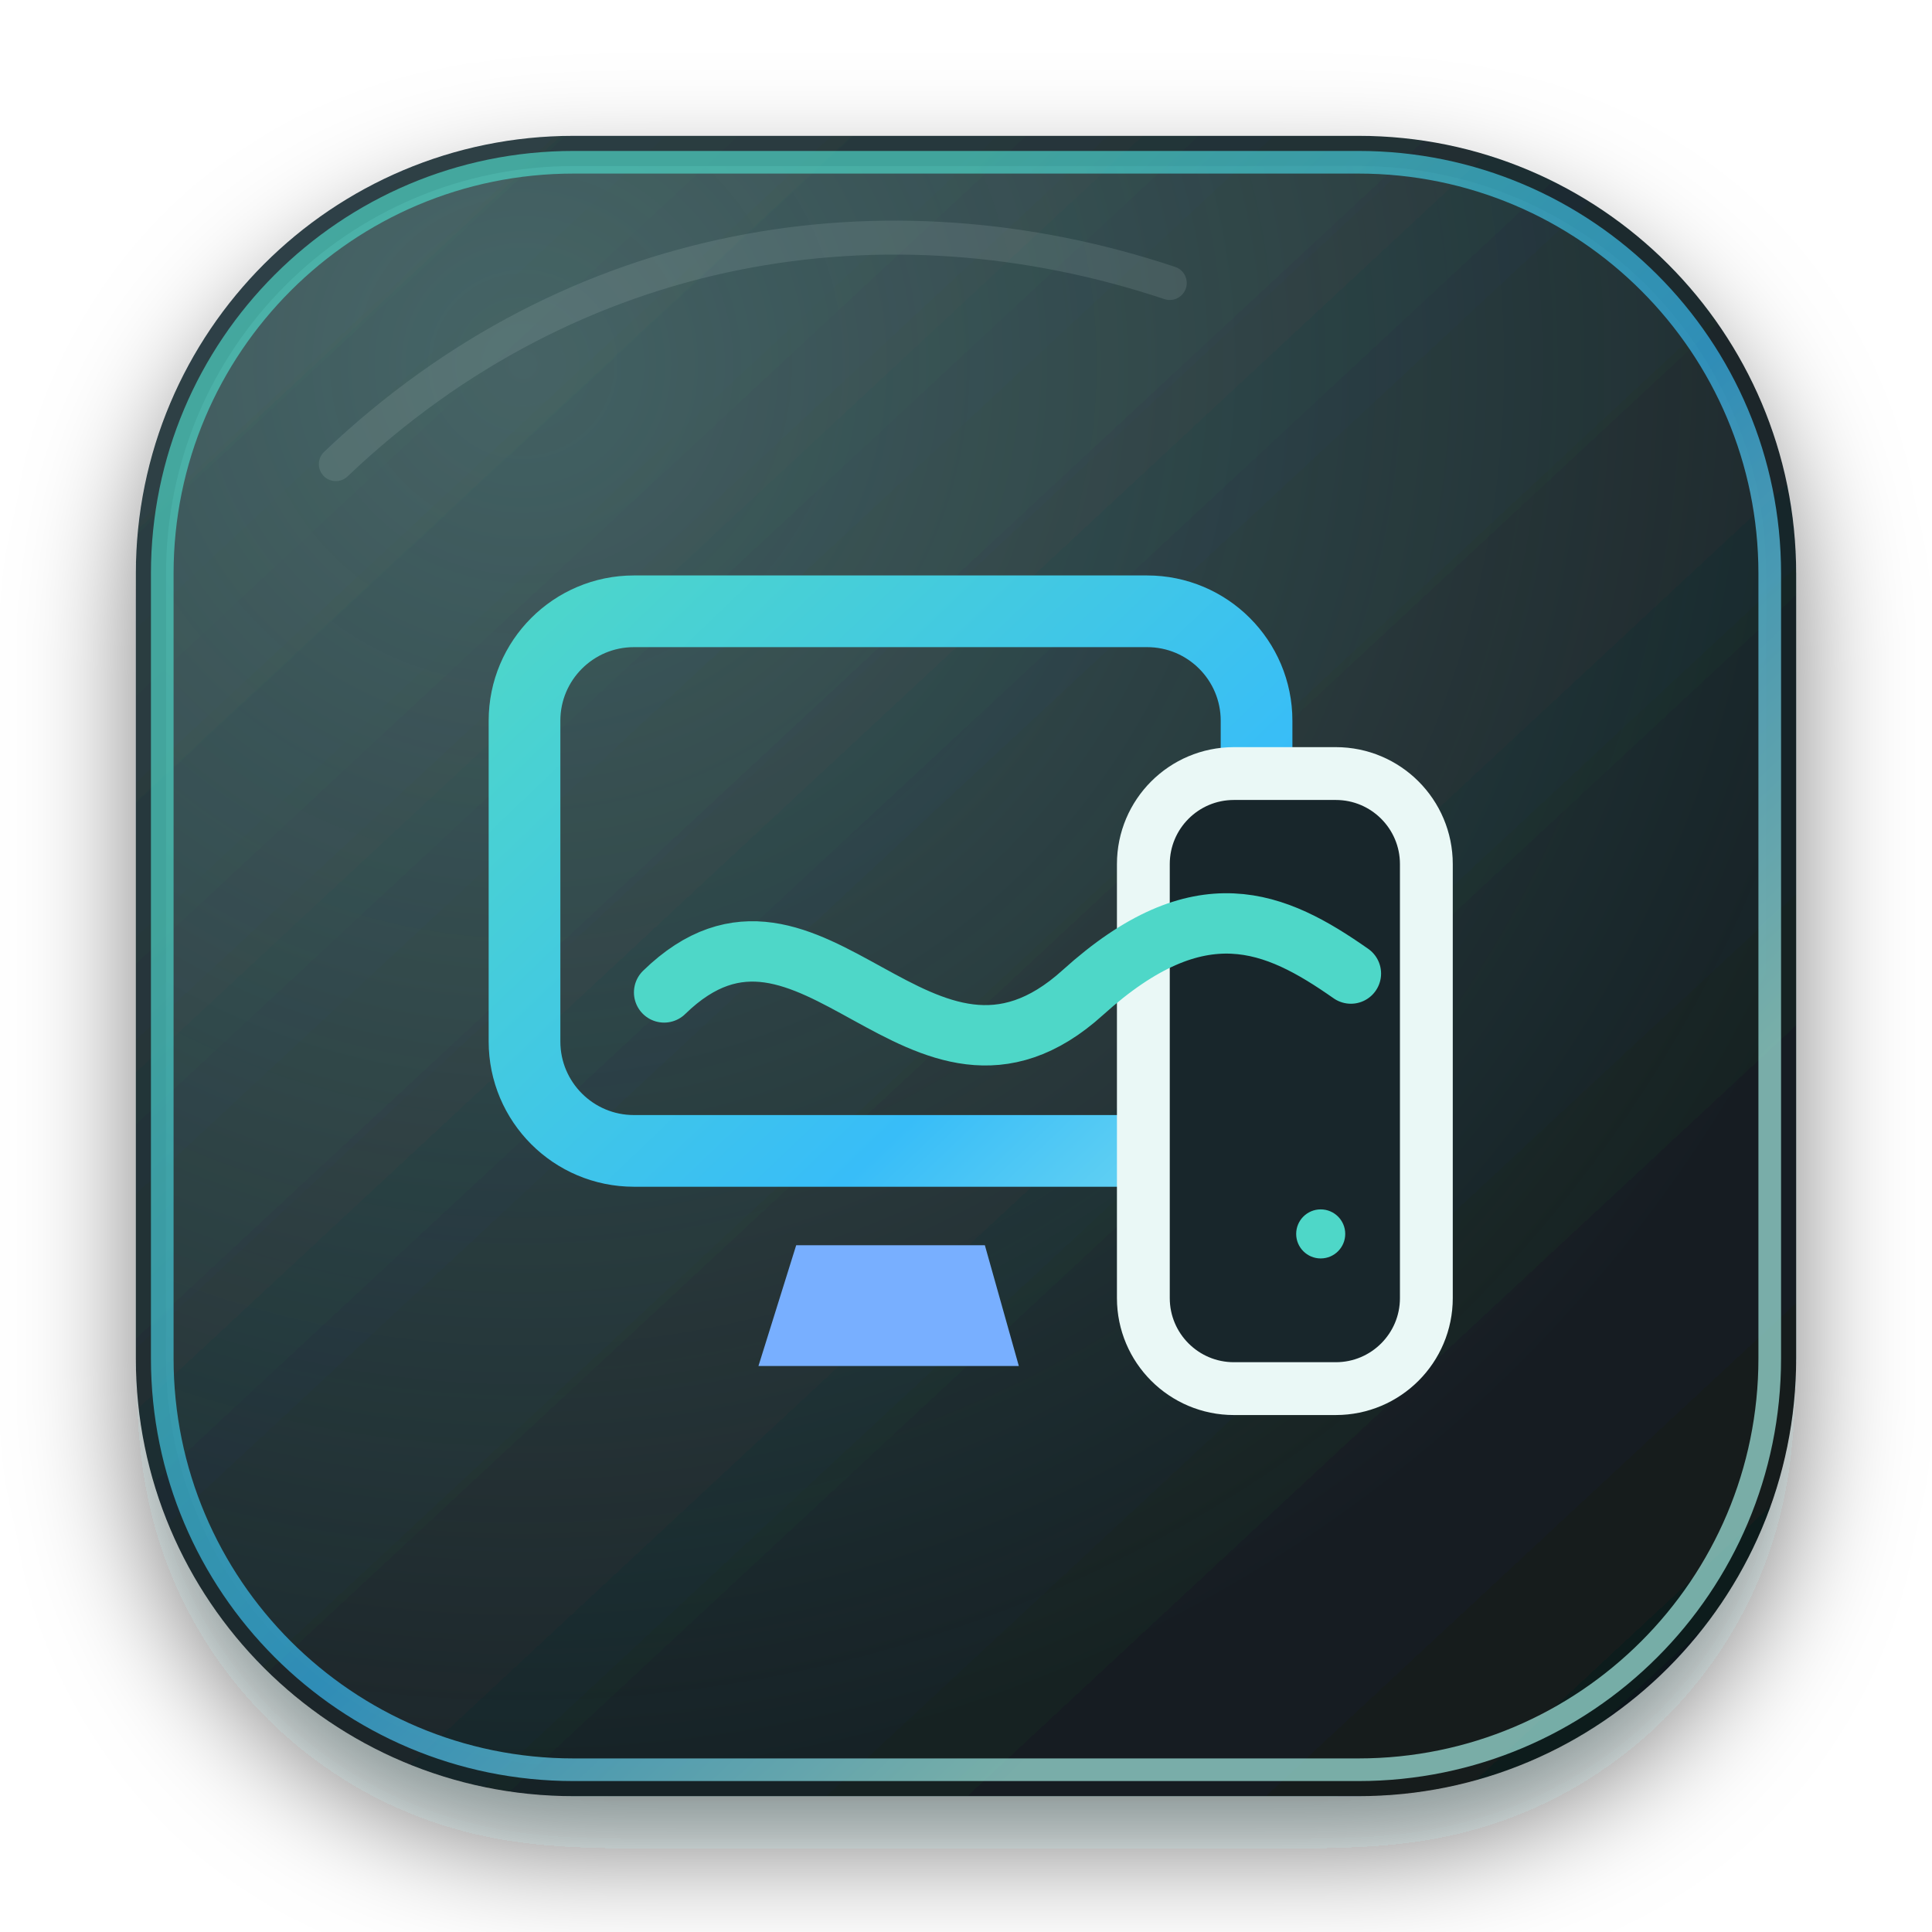
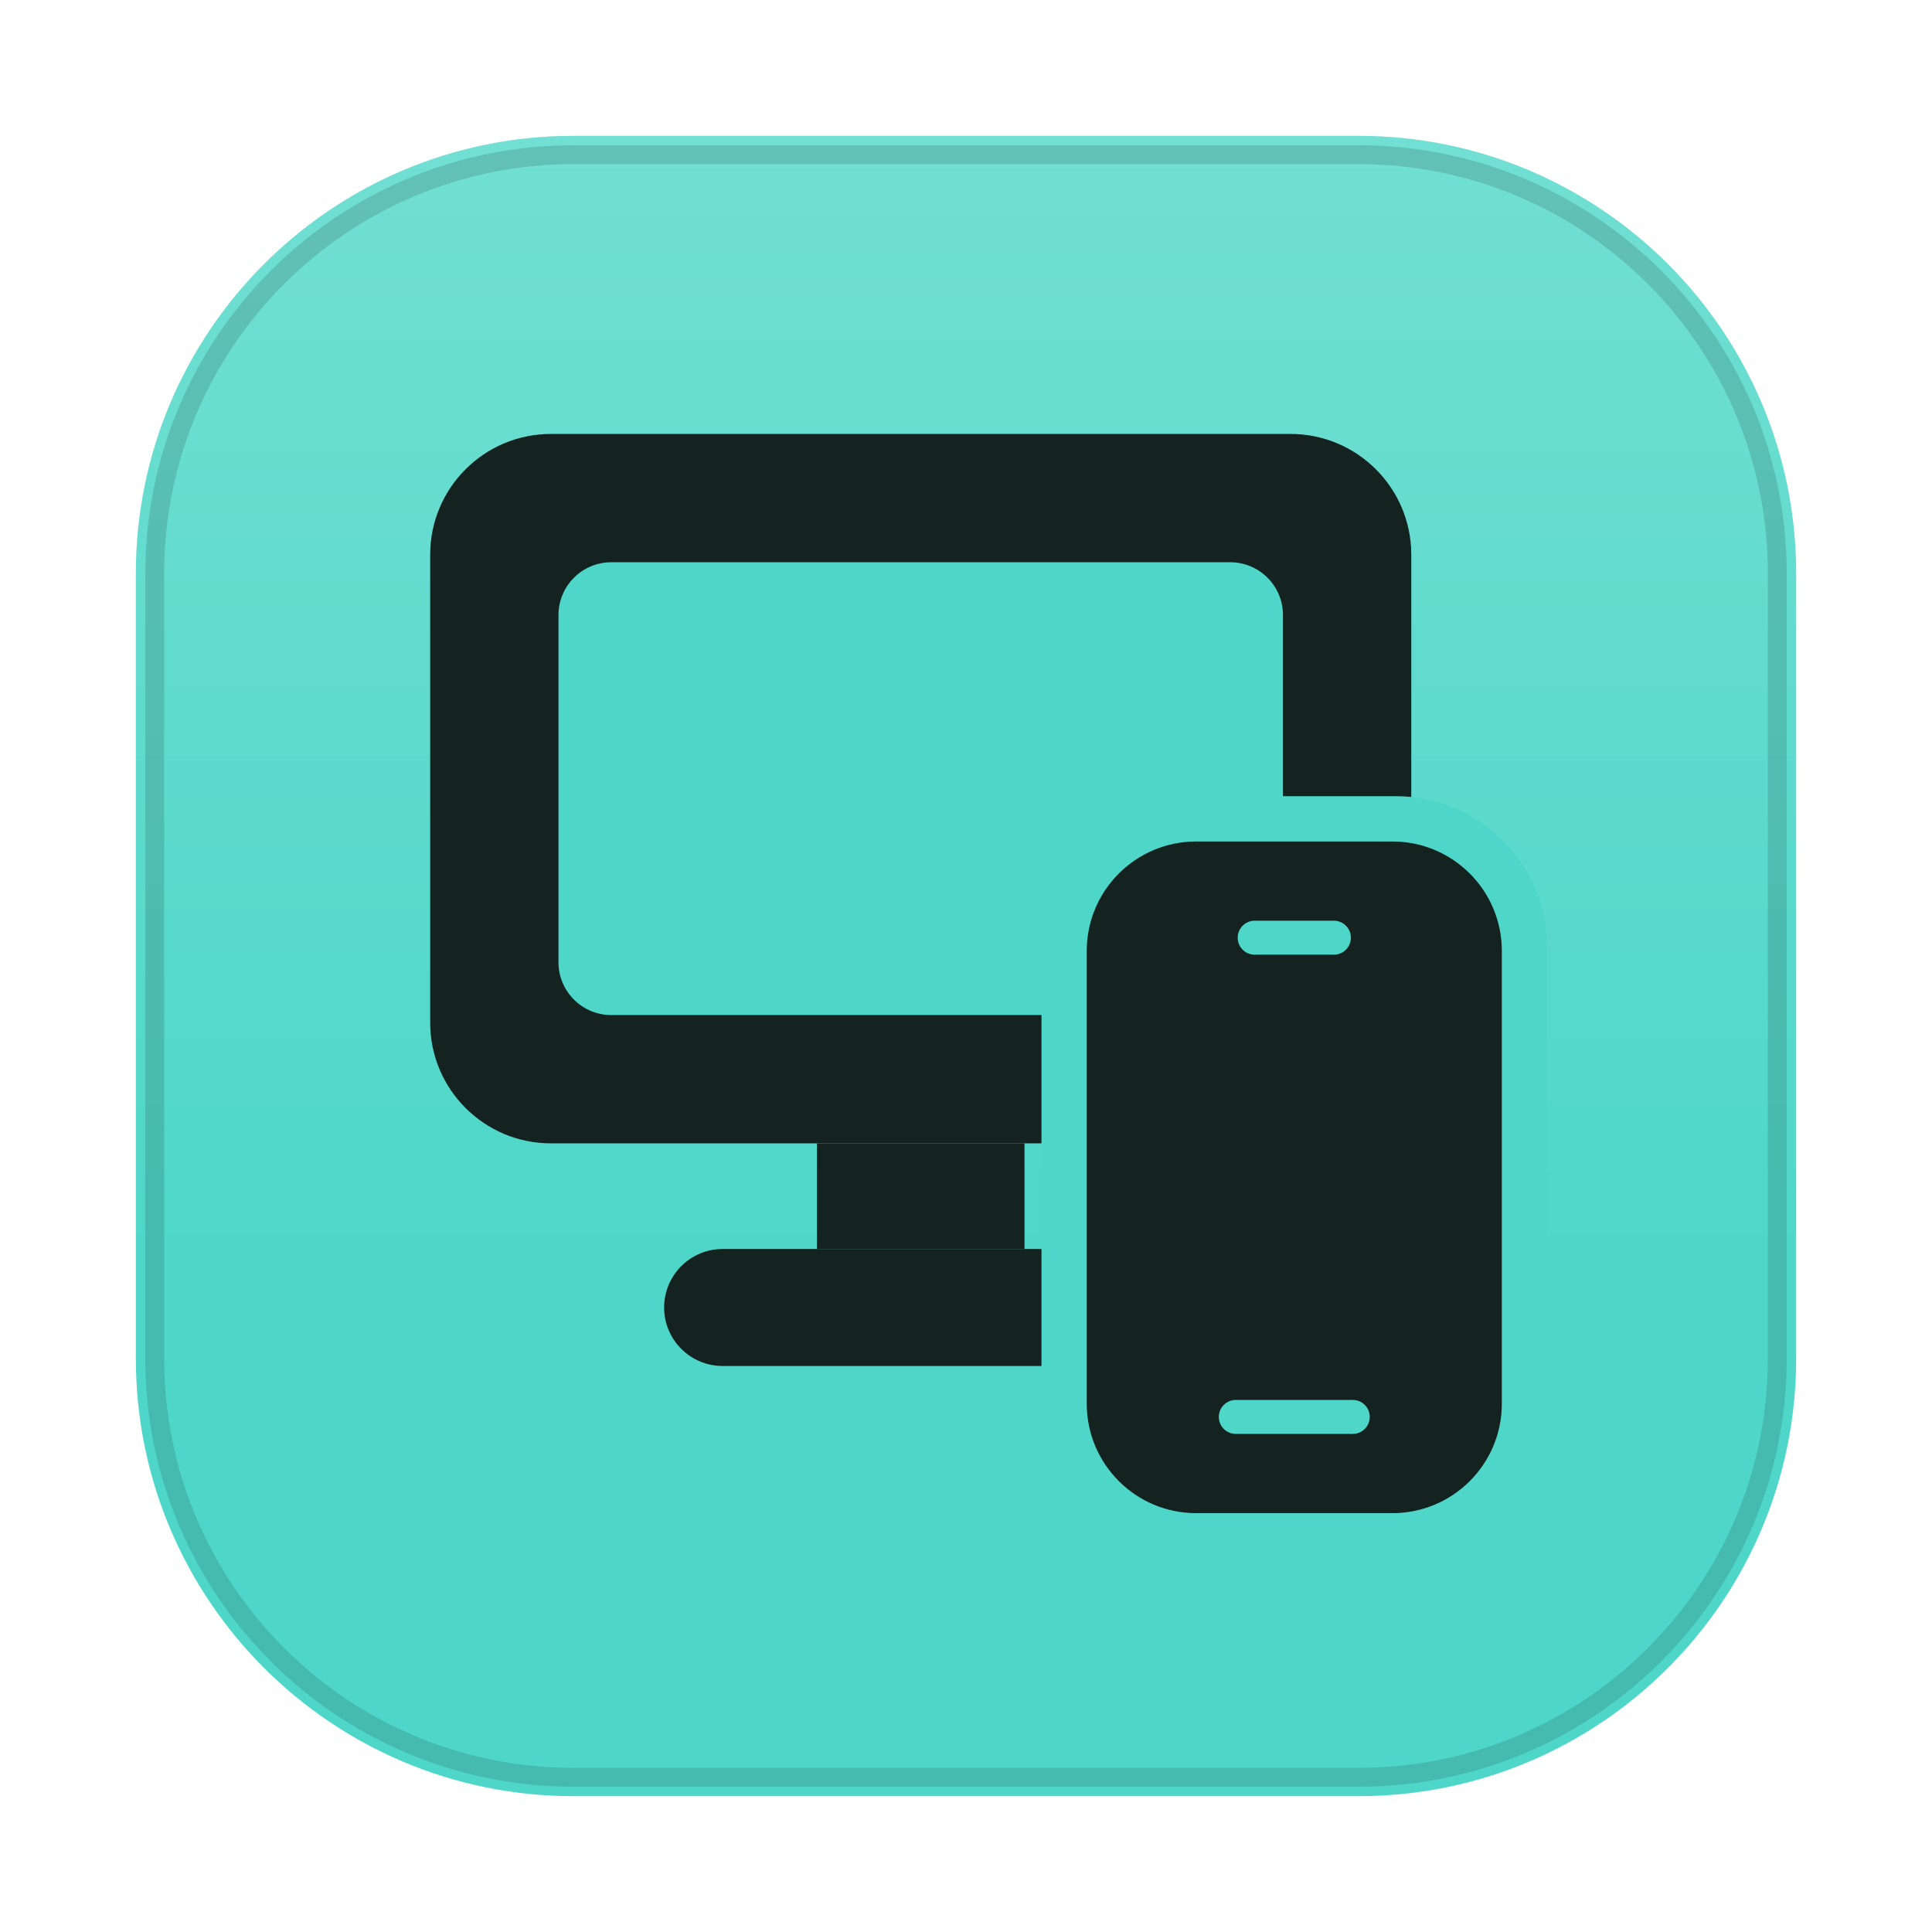
<svg xmlns="http://www.w3.org/2000/svg" width="1024" height="1024" viewBox="0 0 1024 1024">
  <defs>
-     <linearGradient id="plate" x1="128" y1="104" x2="900" y2="934" gradientUnits="userSpaceOnUse">
-       <stop stop-color="#304348" />
-       <stop offset=".44" stop-color="#1D2B2F" />
-       <stop offset="1" stop-color="#10181B" />
+     <style id="current-color-scheme" type="text/css">
+       .ColorScheme-Text { color: #e8f1ef; }
+       .ColorScheme-Background { color: #1d2529; }
+       .ColorScheme-Highlight { color: #4ed7c8; }
+       .ColorScheme-HighlightedText { color: #142220; }
+       .ColorScheme-PositiveText { color: #69d9a5; }
+       .ColorScheme-NeutralText { color: #f4c56a; }
+       .ColorScheme-NegativeText { color: #ff7d88; }
+       .ColorScheme-Accent { color: #4ed7c8; }
+     </style>
+     <linearGradient id="moos-pc-remote-sheen" x1="512" y1="72" x2="512" y2="660" gradientUnits="userSpaceOnUse">
+       <stop offset="0" stop-color="#ffffff" stop-opacity=".20" />
+       <stop offset="1" stop-color="#ffffff" stop-opacity="0" />
    </linearGradient>
-     <linearGradient id="accent" x1="300" y1="280" x2="744" y2="744" gradientUnits="userSpaceOnUse">
-       <stop stop-color="#4ED7C8" />
-       <stop offset=".55" stop-color="#38BDF8" />
-       <stop offset="1" stop-color="#A8F1E8" />
-     </linearGradient>
-     <radialGradient id="glow" cx=".22" cy=".12" r=".9">
-       <stop stop-color="#A8F1E8" stop-opacity=".22" />
-       <stop offset="1" stop-color="#A8F1E8" stop-opacity="0" />
-     </radialGradient>
-     <filter id="shadow" x="-20%" y="-20%" width="140%" height="150%">
-       <feDropShadow dx="0" dy="28" stdDeviation="30" flood-color="#071012" flood-opacity=".50" />
-     </filter>
  </defs>
-   <rect x="72" y="72" width="880" height="880" rx="232" fill="url(#plate)" filter="url(#shadow)" />
-   <rect x="88" y="88" width="848" height="848" rx="216" fill="url(#glow)" />
-   <rect x="86" y="86" width="852" height="852" rx="218" fill="none" stroke="url(#accent)" stroke-width="12" stroke-opacity=".68" />
-   <path d="M178 246c126-120 292-146 442-96" fill="none" stroke="#EAF8F6" stroke-opacity=".11" stroke-width="18" stroke-linecap="round" />
-   <rect x="278" y="324" width="388" height="286" rx="58" fill="none" stroke="url(#accent)" stroke-width="38" />
-   <path d="M422 660h100l18 64H402l20-64Z" fill="#78AFFF" />
-   <rect x="606" y="410" width="150" height="326" rx="48" fill="#18262B" stroke="#EAF8F6" stroke-width="28" />
-   <path d="M352 526c78-76 136 78 222 0 62-56 102-38 142-10" fill="none" stroke="#4ED7C8" stroke-width="32" stroke-linecap="round" />
-   <circle cx="700" cy="654" r="13" fill="#4ED7C8" />
+   <rect class="ColorScheme-Highlight" fill="currentColor" x="72" y="72" width="880" height="880" rx="232" />
+   <rect fill="url(#moos-pc-remote-sheen)" x="72" y="72" width="880" height="880" rx="232" />
+   <rect class="ColorScheme-HighlightedText" fill="none" stroke="currentColor" stroke-opacity=".16" stroke-width="10" x="82" y="82" width="860" height="860" rx="222" />
+   <g class="ColorScheme-HighlightedText" fill="currentColor">
+     <rect x="228" y="230" width="520" height="376" rx="64" />
+     <rect x="433" y="606" width="110" height="56" />
+     <rect x="352" y="662" width="272" height="62" rx="31" />
+   </g>
+   <rect class="ColorScheme-Highlight" fill="currentColor" x="296" y="298" width="384" height="240" rx="28" />
+   <rect class="ColorScheme-Highlight" fill="currentColor" x="552" y="422" width="268" height="404" rx="80" />
+   <rect class="ColorScheme-HighlightedText" fill="currentColor" x="576" y="446" width="220" height="356" rx="58" />
+   <g class="ColorScheme-Highlight" fill="currentColor">
+     <rect x="656" y="488" width="60" height="18" rx="9" />
+     <rect x="646" y="742" width="80" height="18" rx="9" />
+   </g>
</svg>
